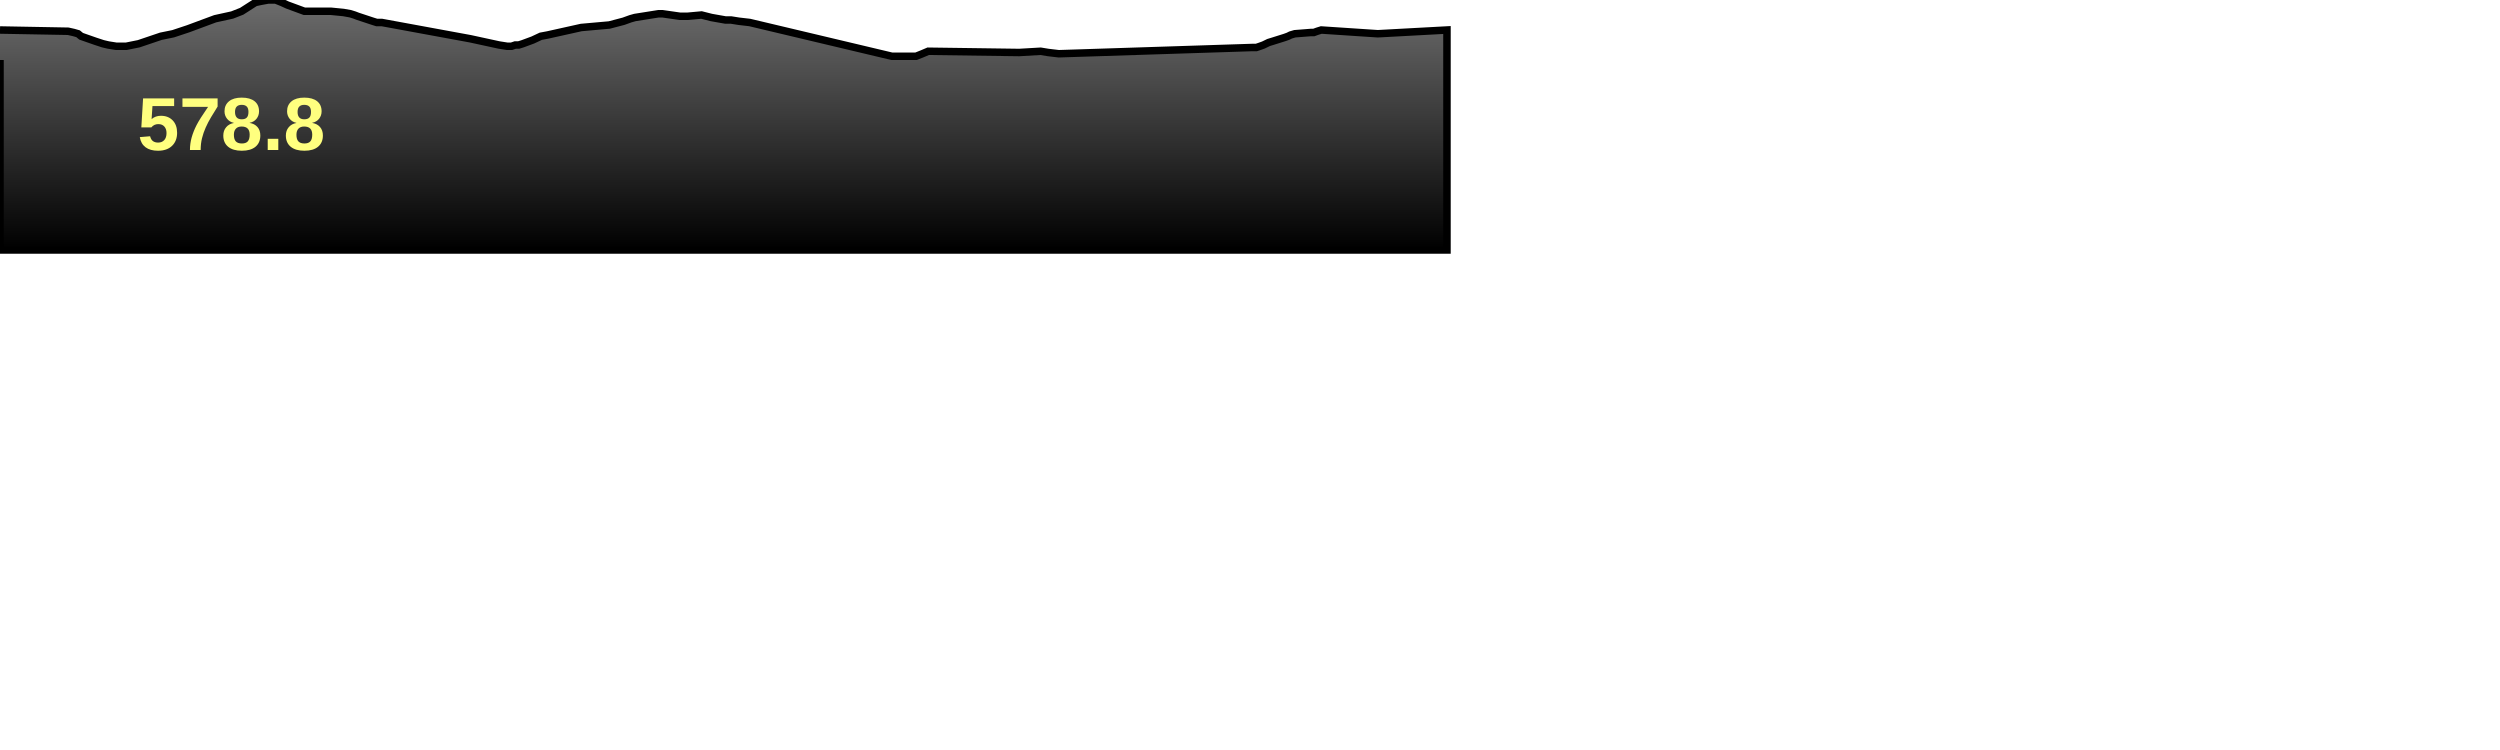
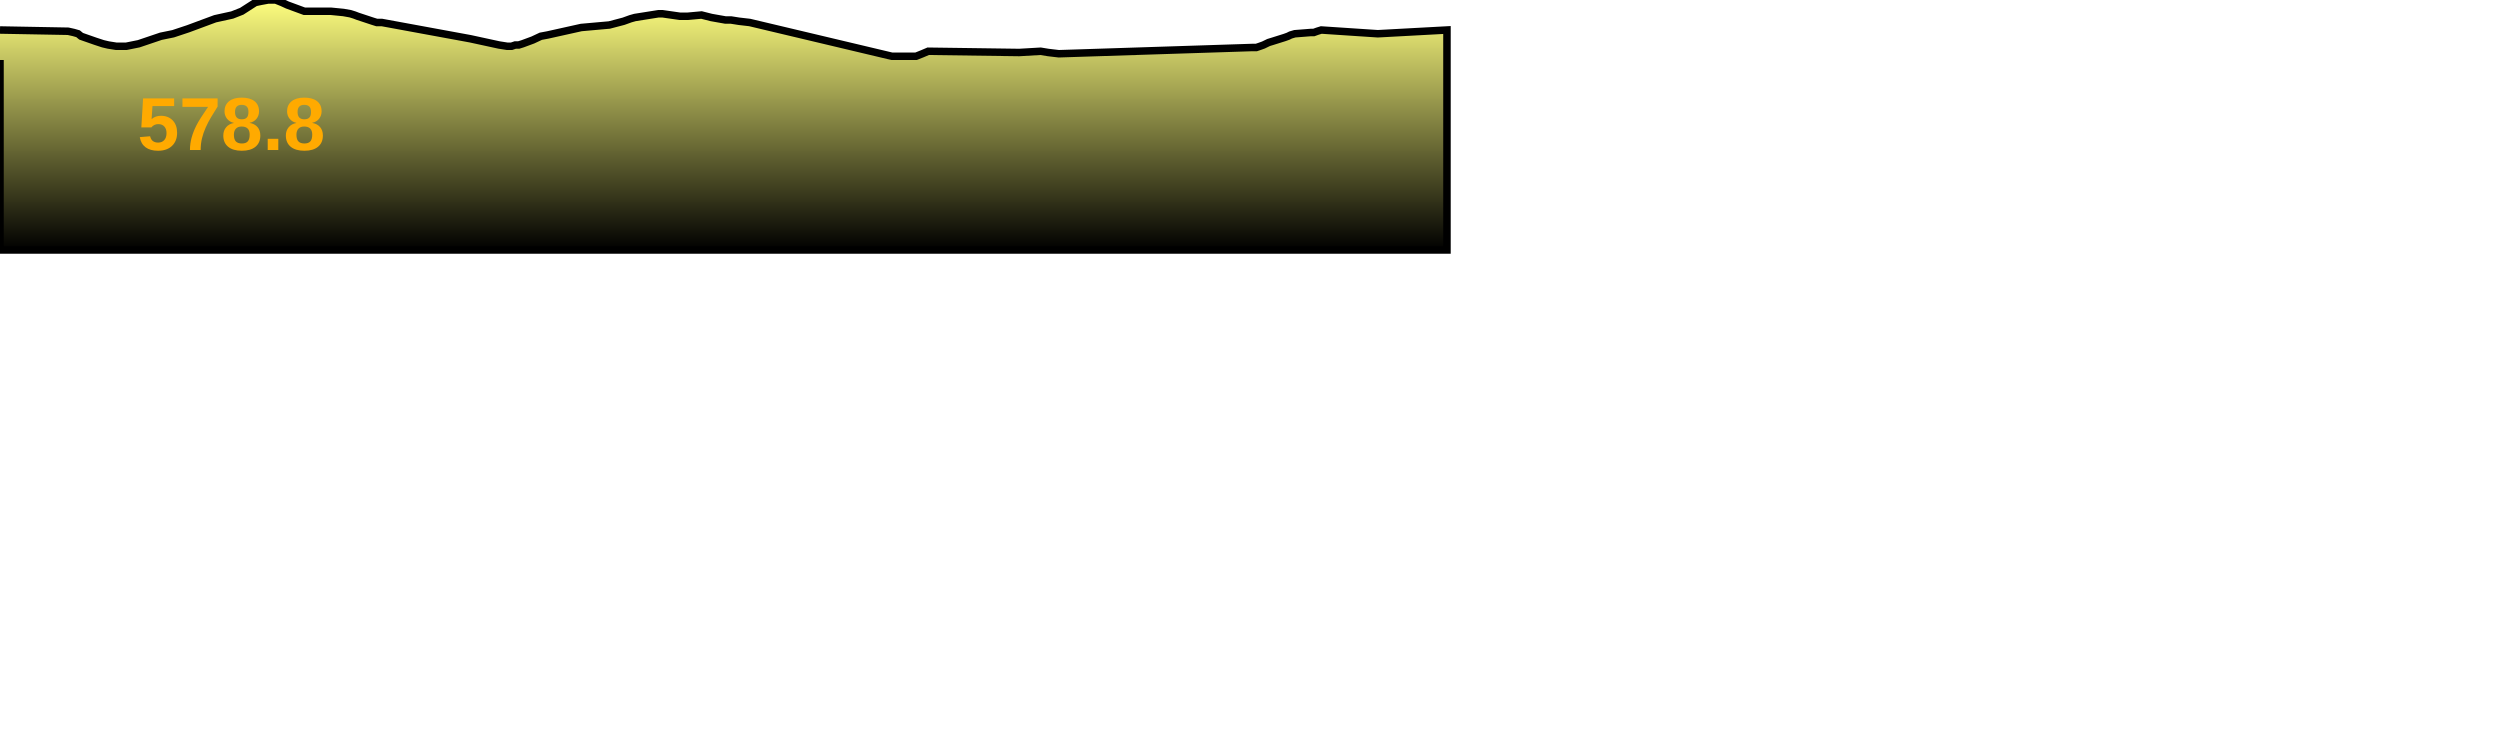
<svg xmlns="http://www.w3.org/2000/svg" baseProfile="full" height="300px" version="1.1" width="1000px">
  <defs>
    <linearGradient id="my-gradient" x1="0" x2="0" y1="0" y2="1">
-       <stop offset="0.0" stop-color="#6d6d6d" stop-opacity="1" />
+       <stop offset="0.0" stop-color="#ffff7f" stop-opacity="1" />
+       <stop offset="0.2" stop-color="#cccc66" stop-opacity="1" />
      <stop offset="1.0" stop-color="#000000" stop-opacity="1" />
    </linearGradient>
  </defs>
  <path d="M 0 12.0 L 27.254 12.5 L 29.487 13.0 L 31.229 13.5 L 32.439 14.5 L 38.151 16.5 L 41.19 17.5 L 43.32 18.0 L 46.452 18.5 L 50.532 18.5 L 55.487 17.5 L 64.359 14.5 L 69.264 13.5 L 75.277 11.5 L 86.056 7.5 L 92.88 6.0 L 96.69 4.5 L 102.142 1.0 L 104.515 0.5 L 107.219 0.0 L 110.275 0.0 L 112.766 1.0 L 114.944 2.0 L 121.724 4.5 L 123.105 4.5 L 124.619 4.5 L 126.519 4.5 L 132.294 4.5 L 137.384 5.0 L 140.165 5.5 L 141.766 6.0 L 143.064 6.5 L 149.111 8.5 L 150.706 9.0 L 152.762 9.0 L 188.115 15.5 L 199.64 18.0 L 202.834 18.5 L 204.631 18.5 L 206.103 18.0 L 207.483 18.0 L 209.076 17.5 L 213.126 16.0 L 216.325 14.5 L 219.008 14.0 L 232.496 11.0 L 243.718 10.0 L 249.43 8.5 L 252.195 7.5 L 253.968 7.0 L 263.414 5.5 L 264.97 5.5 L 271.924 6.5 L 273.514 6.5 L 275.157 6.5 L 280.608 6.0 L 284.548 7.0 L 290.187 8.0 L 292.416 8.0 L 295.572 8.5 L 299.891 9.0 L 356.712 22.5 L 360.209 22.5 L 361.772 22.5 L 363.241 22.5 L 366.438 22.5 L 368.931 21.5 L 371.281 20.5 L 407.665 21.0 L 416.254 20.5 L 419.302 21.0 L 423.522 21.5 L 500.839 19.0 L 502.539 19.0 L 504.008 18.5 L 505.388 18.0 L 507.44 17.0 L 509.07 16.5 L 513.839 15.0 L 515.23 14.5 L 516.236 14.0 L 517.935 13.5 L 524.311 13.0 L 525.518 13.0 L 526.9 12.5 L 528.51 12.0 L 551.138 13.5 L 578.787 12.0 L 578.787 100 L 0.0 100 L 0.0 24.0" fill="url(#my-gradient)" stroke="black" stroke-width="3" />
-   <text fill="#ffff7f" font-family="Arial" font-size="30px" font-weight="bold" stroke="none" x="55" y="60">578.8</text>
+   <text fill="#ffaa00" font-family="Arial" font-size="30px" font-weight="bold" stroke="none" x="55" y="60">578.8</text>
</svg>
